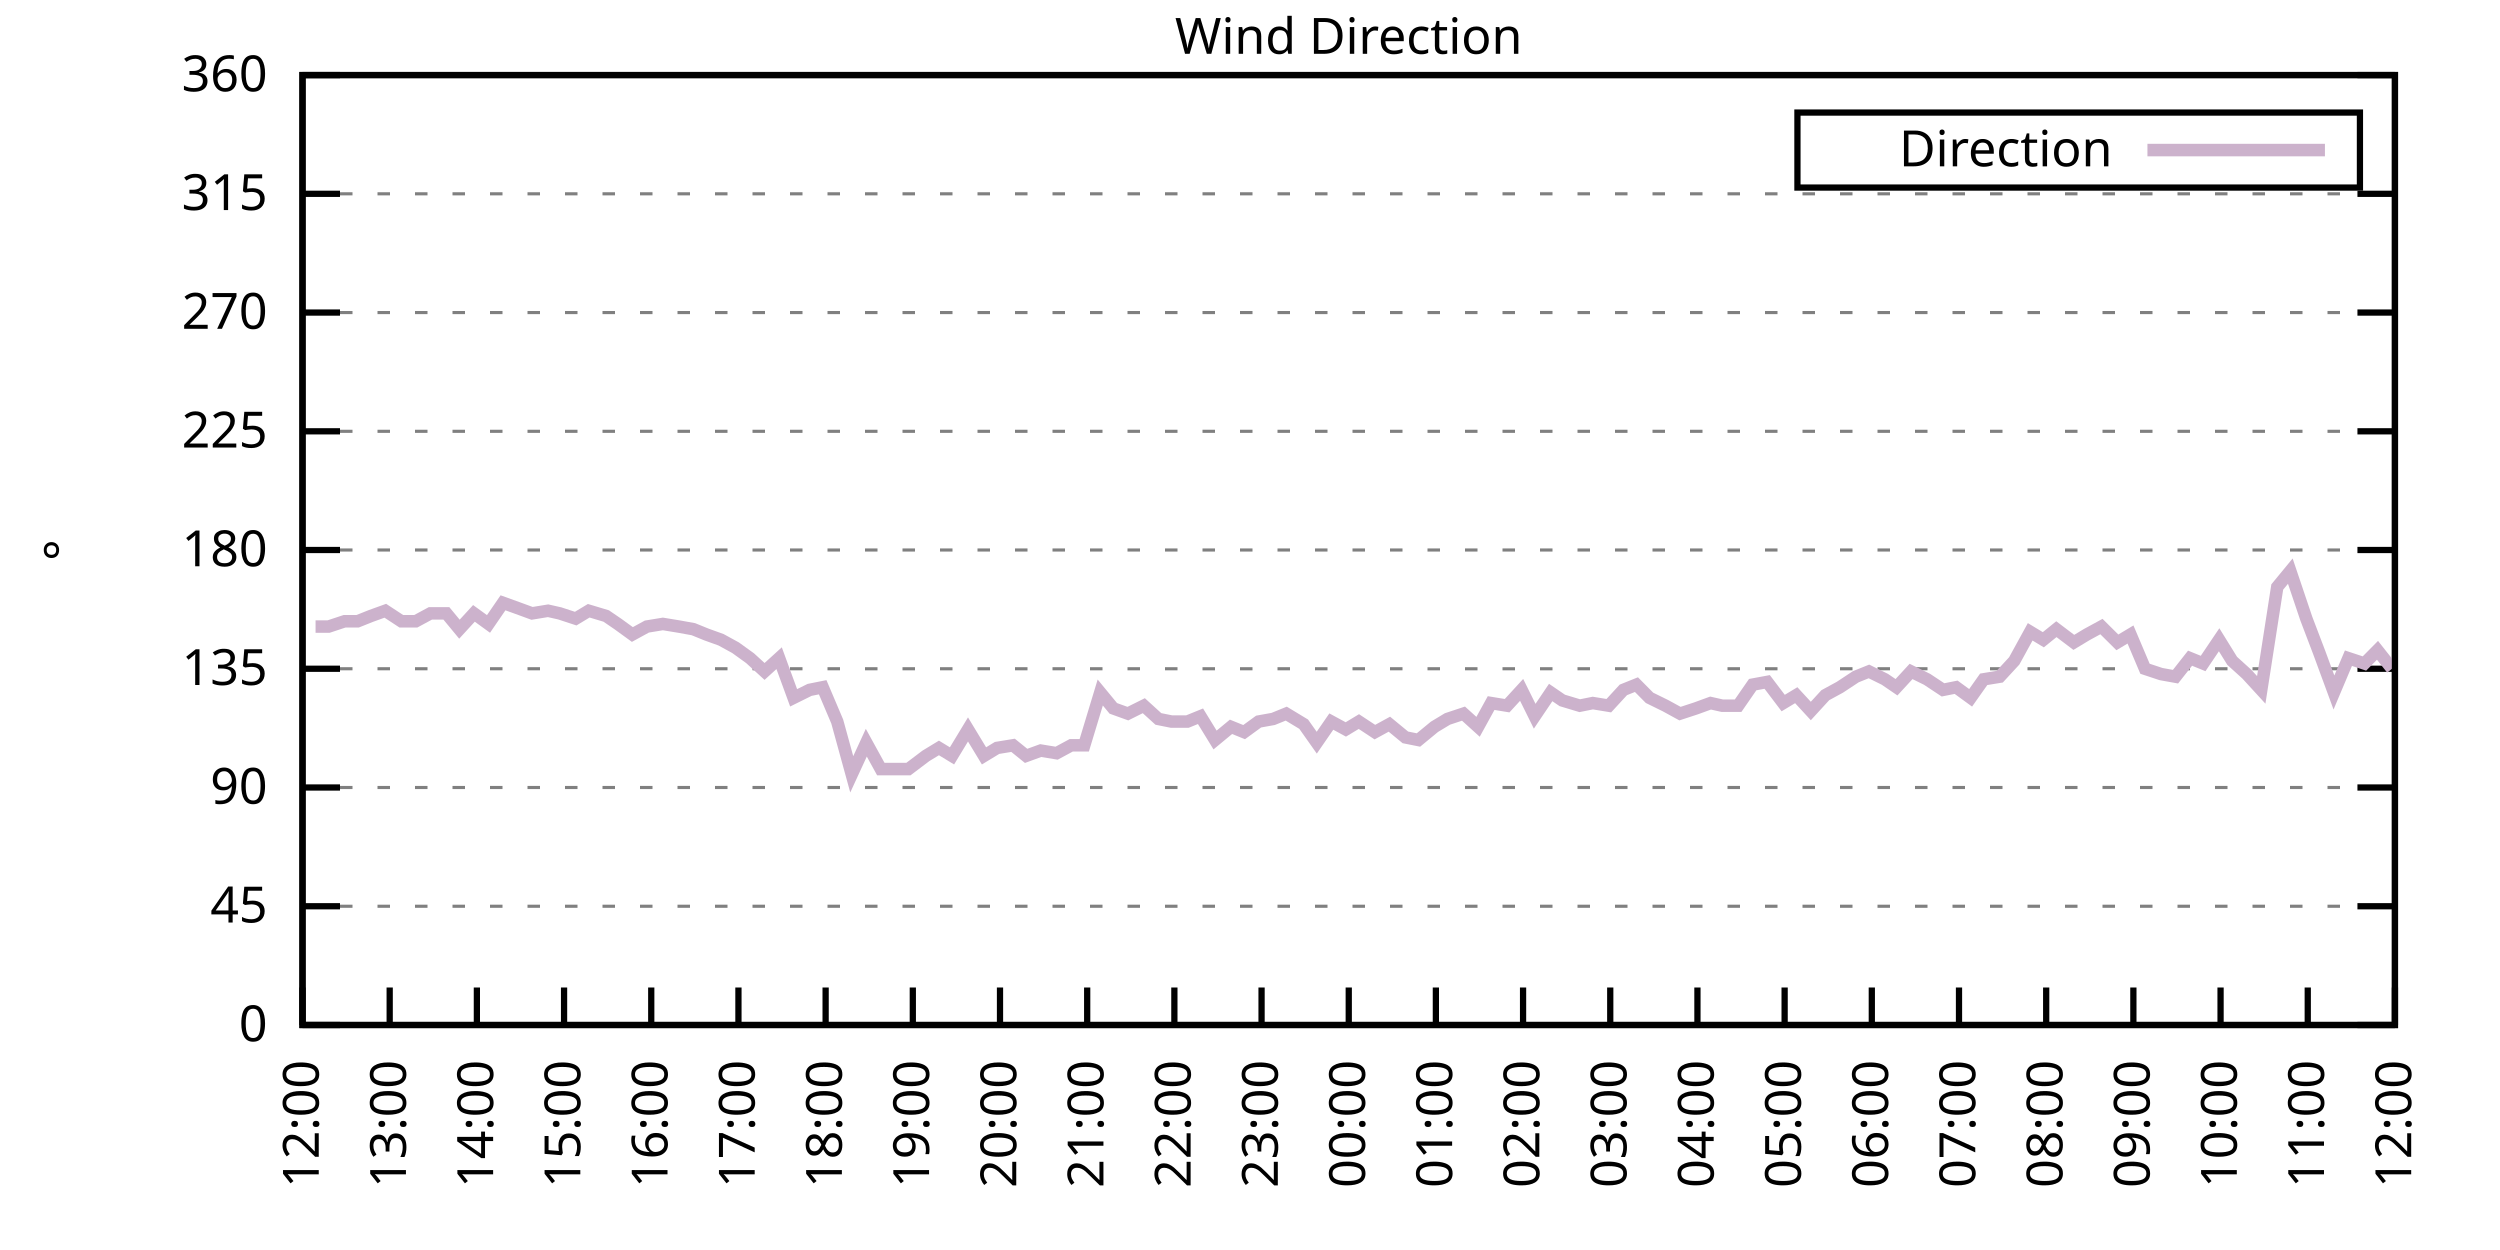
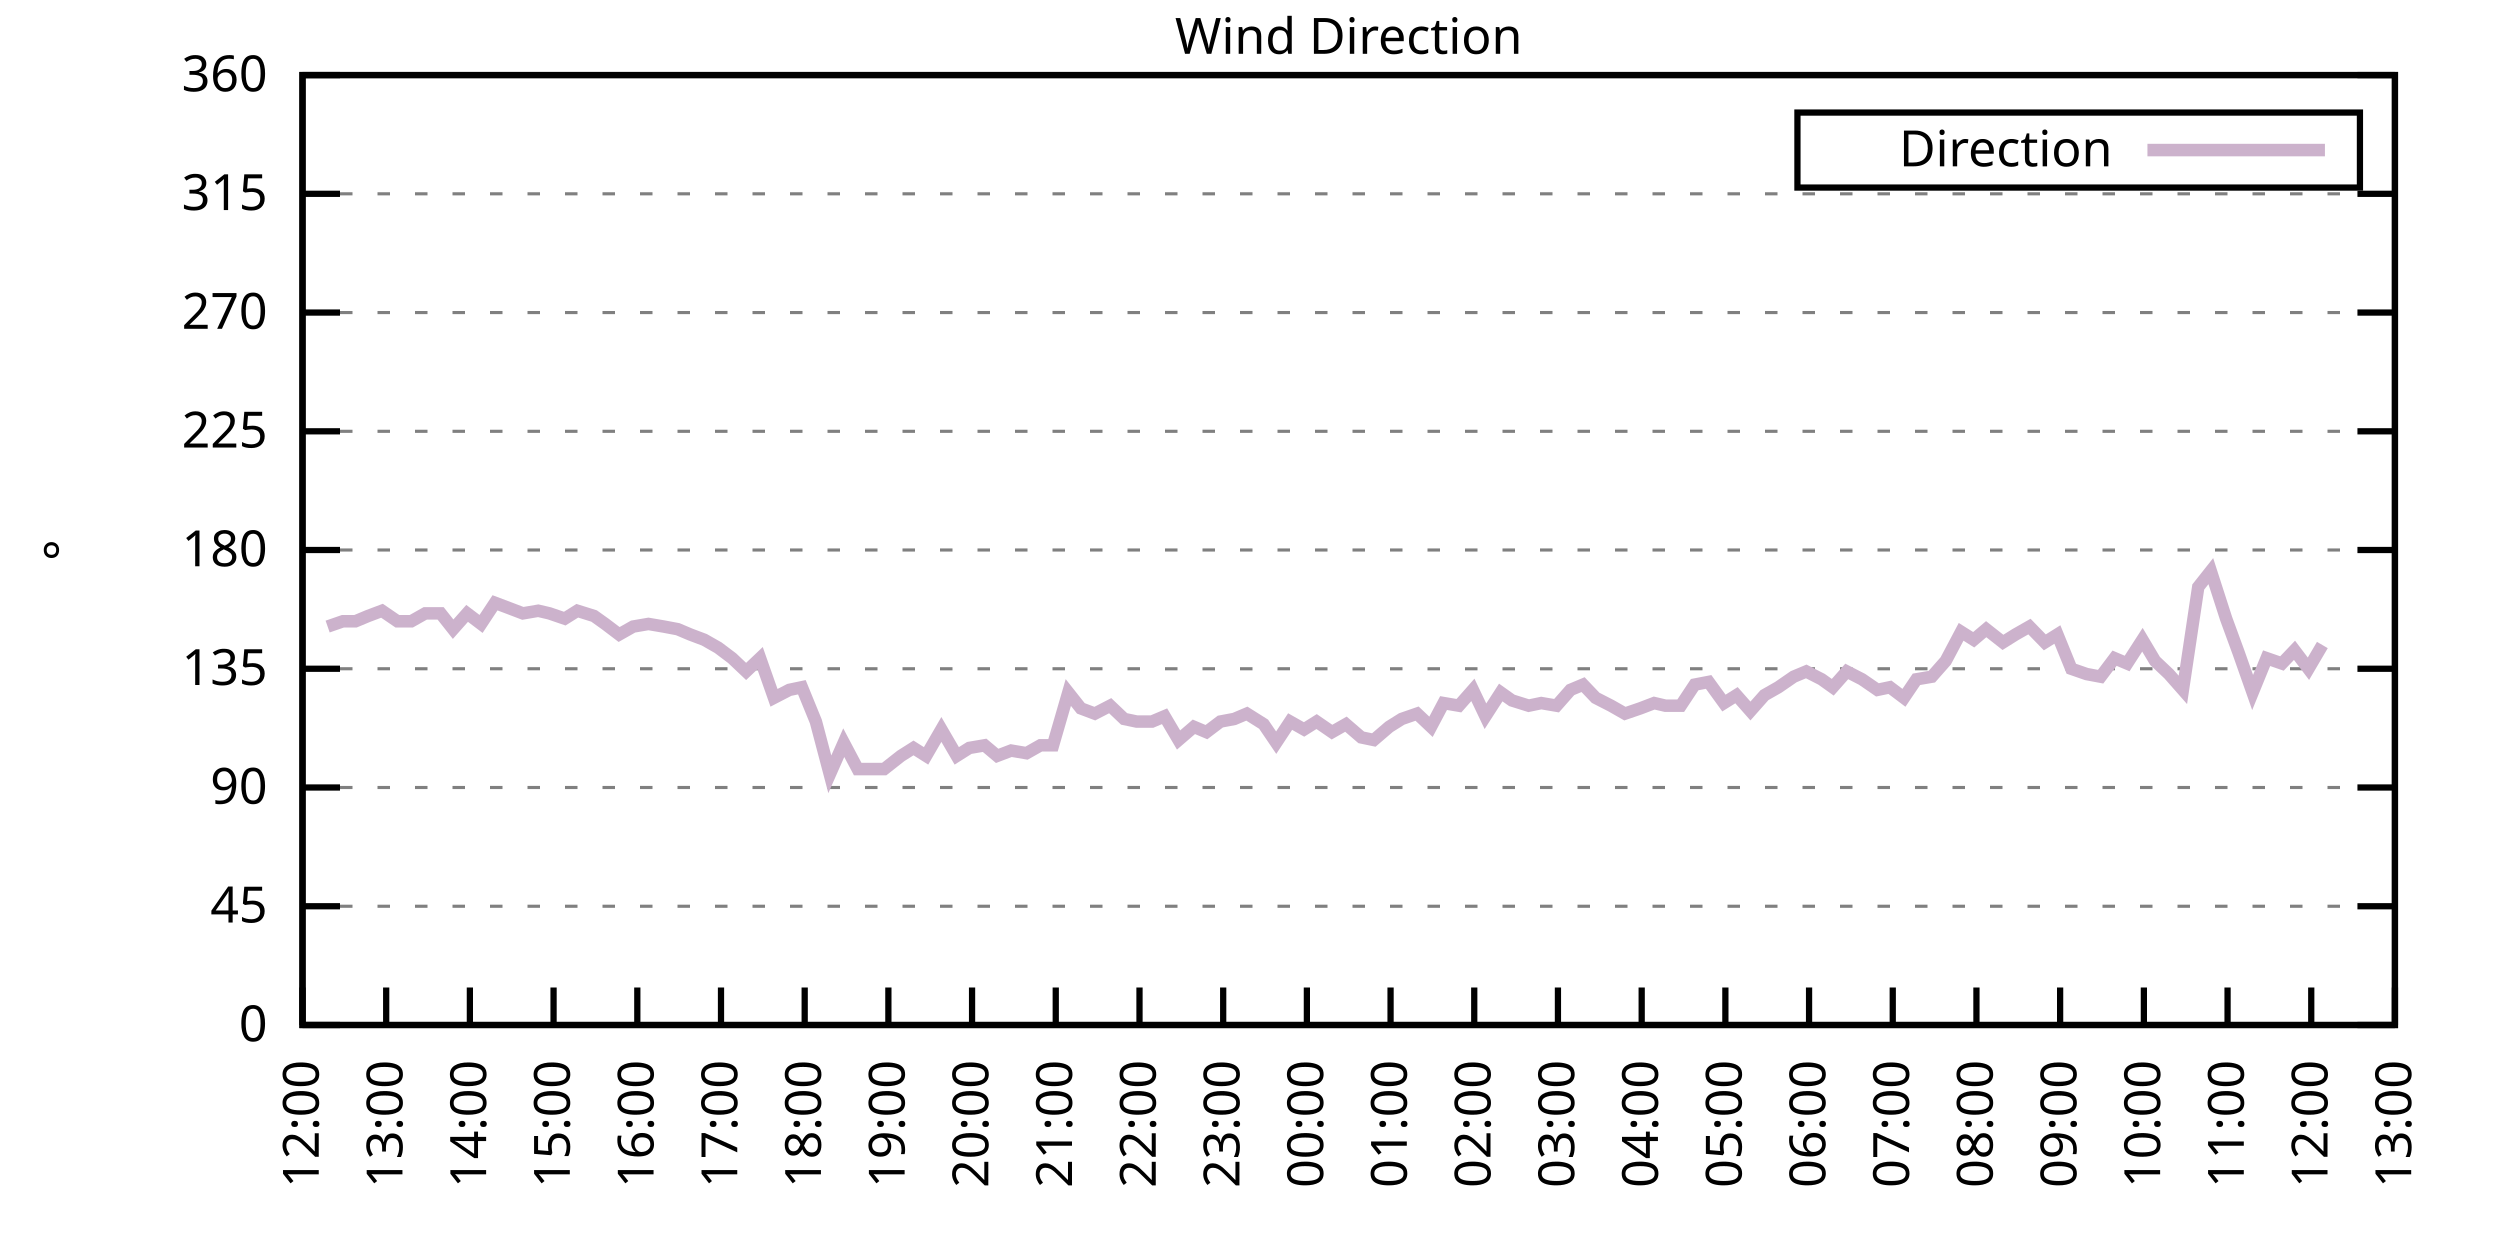
<svg xmlns="http://www.w3.org/2000/svg" xmlns:xlink="http://www.w3.org/1999/xlink" width="400" height="200" viewBox="0 0 400 200">
  <g id="gnuplot_canvas">
    <rect x="0" y="0" width="400" height="200" fill="none" />
    <defs>
      <circle id="gpDot" r="0.5" stroke-width="0.5" stroke="currentColor" />
      <path id="gpPt0" stroke-width="0.333" stroke="currentColor" d="M-1,0 h2 M0,-1 v2" />
      <path id="gpPt1" stroke-width="0.333" stroke="currentColor" d="M-1,-1 L1,1 M1,-1 L-1,1" />
      <path id="gpPt2" stroke-width="0.333" stroke="currentColor" d="M-1,0 L1,0 M0,-1 L0,1 M-1,-1 L1,1 M-1,1 L1,-1" />
      <rect id="gpPt3" stroke-width="0.333" stroke="currentColor" x="-1" y="-1" width="2" height="2" />
      <rect id="gpPt4" stroke-width="0.333" stroke="currentColor" fill="currentColor" x="-1" y="-1" width="2" height="2" />
      <circle id="gpPt5" stroke-width="0.333" stroke="currentColor" cx="0" cy="0" r="1" />
      <use xlink:href="#gpPt5" id="gpPt6" fill="currentColor" stroke="none" />
      <path id="gpPt7" stroke-width="0.333" stroke="currentColor" d="M0,-1.33 L-1.33,0.67 L1.33,0.67 z" />
      <use xlink:href="#gpPt7" id="gpPt8" fill="currentColor" stroke="none" />
      <use xlink:href="#gpPt7" id="gpPt9" stroke="currentColor" transform="rotate(180)" />
      <use xlink:href="#gpPt9" id="gpPt10" fill="currentColor" stroke="none" />
      <use xlink:href="#gpPt3" id="gpPt11" stroke="currentColor" transform="rotate(45)" />
      <use xlink:href="#gpPt11" id="gpPt12" fill="currentColor" stroke="none" />
      <path id="gpPt13" stroke-width="0.333" stroke="currentColor" d="M0,1.330 L1.265,0.411 L0.782,-1.067 L-0.782,-1.076 L-1.265,0.411 z" />
      <use xlink:href="#gpPt13" id="gpPt14" fill="currentColor" stroke="none" />
      <filter id="textbox" filterUnits="objectBoundingBox" x="0" y="0" height="1" width="1">
        <feFlood flood-color="white" flood-opacity="1" result="bgnd" />
        <feComposite in="SourceGraphic" in2="bgnd" operator="atop" />
      </filter>
      <filter id="greybox" filterUnits="objectBoundingBox" x="0" y="0" height="1" width="1">
        <feFlood flood-color="lightgrey" flood-opacity="1" result="grey" />
        <feComposite in="SourceGraphic" in2="grey" operator="atop" />
      </filter>
    </defs>
    <g fill="none" color="white" stroke="currentColor" stroke-width="1.00" stroke-linecap="butt" stroke-linejoin="miter">
</g>
    <g fill="none" color="black" stroke="currentColor" stroke-width="1.00" stroke-linecap="butt" stroke-linejoin="miter">
      <g stroke="none" shape-rendering="crispEdges">
        <polygon fill="rgb(255, 255, 255)" points="48.40,164.00 383.18,164.00 383.18,12.02 48.40,12.02 " />
      </g>
    </g>
    <g fill="none" color="black" stroke="currentColor" stroke-width="1.00" stroke-linecap="butt" stroke-linejoin="miter">
</g>
    <g fill="none" color="black" stroke="black" stroke-width="0.50" stroke-linecap="butt" stroke-linejoin="miter">
</g>
    <g fill="none" color="gray" stroke="currentColor" stroke-width="0.50" stroke-linecap="butt" stroke-linejoin="miter">
      <path stroke="gray" stroke-dasharray="2,4" class="gridline" d="M48.40,164.00 L383.19,164.00  " />
    </g>
    <g fill="none" color="gray" stroke="gray" stroke-width="1.00" stroke-linecap="butt" stroke-linejoin="miter">
</g>
    <g fill="none" color="black" stroke="currentColor" stroke-width="1.00" stroke-linecap="butt" stroke-linejoin="miter">
      <path stroke="black" d="M48.40,164.00 L54.40,164.00 M383.19,164.00 L377.19,164.00  " />
      <g transform="translate(42.80,166.60)" stroke="none" fill="black" font-family="Sans" font-size="8.00" text-anchor="end">
        <text>
          <tspan font-family="Sans"> 0</tspan>
        </text>
      </g>
    </g>
    <g fill="none" color="black" stroke="currentColor" stroke-width="1.00" stroke-linecap="butt" stroke-linejoin="miter">
</g>
    <g fill="none" color="black" stroke="black" stroke-width="0.50" stroke-linecap="butt" stroke-linejoin="miter">
</g>
    <g fill="none" color="gray" stroke="currentColor" stroke-width="0.50" stroke-linecap="butt" stroke-linejoin="miter">
      <path stroke="gray" stroke-dasharray="2,4" class="gridline" d="M48.40,145.00 L383.19,145.00  " />
    </g>
    <g fill="none" color="gray" stroke="gray" stroke-width="1.00" stroke-linecap="butt" stroke-linejoin="miter">
</g>
    <g fill="none" color="black" stroke="currentColor" stroke-width="1.00" stroke-linecap="butt" stroke-linejoin="miter">
      <path stroke="black" d="M48.40,145.00 L54.40,145.00 M383.19,145.00 L377.19,145.00  " />
      <g transform="translate(42.80,147.60)" stroke="none" fill="black" font-family="Sans" font-size="8.00" text-anchor="end">
        <text>
          <tspan font-family="Sans"> 45</tspan>
        </text>
      </g>
    </g>
    <g fill="none" color="black" stroke="currentColor" stroke-width="1.00" stroke-linecap="butt" stroke-linejoin="miter">
</g>
    <g fill="none" color="black" stroke="black" stroke-width="0.50" stroke-linecap="butt" stroke-linejoin="miter">
</g>
    <g fill="none" color="gray" stroke="currentColor" stroke-width="0.50" stroke-linecap="butt" stroke-linejoin="miter">
      <path stroke="gray" stroke-dasharray="2,4" class="gridline" d="M48.40,126.00 L383.19,126.00  " />
    </g>
    <g fill="none" color="gray" stroke="gray" stroke-width="1.00" stroke-linecap="butt" stroke-linejoin="miter">
</g>
    <g fill="none" color="black" stroke="currentColor" stroke-width="1.00" stroke-linecap="butt" stroke-linejoin="miter">
      <path stroke="black" d="M48.40,126.00 L54.40,126.00 M383.19,126.00 L377.19,126.00  " />
      <g transform="translate(42.80,128.60)" stroke="none" fill="black" font-family="Sans" font-size="8.00" text-anchor="end">
        <text>
          <tspan font-family="Sans"> 90</tspan>
        </text>
      </g>
    </g>
    <g fill="none" color="black" stroke="currentColor" stroke-width="1.00" stroke-linecap="butt" stroke-linejoin="miter">
</g>
    <g fill="none" color="black" stroke="black" stroke-width="0.50" stroke-linecap="butt" stroke-linejoin="miter">
</g>
    <g fill="none" color="gray" stroke="currentColor" stroke-width="0.50" stroke-linecap="butt" stroke-linejoin="miter">
      <path stroke="gray" stroke-dasharray="2,4" class="gridline" d="M48.40,107.00 L383.19,107.00  " />
    </g>
    <g fill="none" color="gray" stroke="gray" stroke-width="1.00" stroke-linecap="butt" stroke-linejoin="miter">
</g>
    <g fill="none" color="black" stroke="currentColor" stroke-width="1.00" stroke-linecap="butt" stroke-linejoin="miter">
      <path stroke="black" d="M48.40,107.00 L54.40,107.00 M383.19,107.00 L377.19,107.00  " />
      <g transform="translate(42.80,109.60)" stroke="none" fill="black" font-family="Sans" font-size="8.00" text-anchor="end">
        <text>
          <tspan font-family="Sans"> 135</tspan>
        </text>
      </g>
    </g>
    <g fill="none" color="black" stroke="currentColor" stroke-width="1.00" stroke-linecap="butt" stroke-linejoin="miter">
</g>
    <g fill="none" color="black" stroke="black" stroke-width="0.50" stroke-linecap="butt" stroke-linejoin="miter">
</g>
    <g fill="none" color="gray" stroke="currentColor" stroke-width="0.50" stroke-linecap="butt" stroke-linejoin="miter">
      <path stroke="gray" stroke-dasharray="2,4" class="gridline" d="M48.40,88.00 L383.19,88.00  " />
    </g>
    <g fill="none" color="gray" stroke="gray" stroke-width="1.00" stroke-linecap="butt" stroke-linejoin="miter">
</g>
    <g fill="none" color="black" stroke="currentColor" stroke-width="1.00" stroke-linecap="butt" stroke-linejoin="miter">
      <path stroke="black" d="M48.40,88.00 L54.40,88.00 M383.19,88.00 L377.19,88.00  " />
      <g transform="translate(42.80,90.60)" stroke="none" fill="black" font-family="Sans" font-size="8.00" text-anchor="end">
        <text>
          <tspan font-family="Sans"> 180</tspan>
        </text>
      </g>
    </g>
    <g fill="none" color="black" stroke="currentColor" stroke-width="1.00" stroke-linecap="butt" stroke-linejoin="miter">
</g>
    <g fill="none" color="black" stroke="black" stroke-width="0.50" stroke-linecap="butt" stroke-linejoin="miter">
</g>
    <g fill="none" color="gray" stroke="currentColor" stroke-width="0.50" stroke-linecap="butt" stroke-linejoin="miter">
      <path stroke="gray" stroke-dasharray="2,4" class="gridline" d="M48.40,69.01 L383.19,69.01  " />
    </g>
    <g fill="none" color="gray" stroke="gray" stroke-width="1.00" stroke-linecap="butt" stroke-linejoin="miter">
</g>
    <g fill="none" color="black" stroke="currentColor" stroke-width="1.00" stroke-linecap="butt" stroke-linejoin="miter">
      <path stroke="black" d="M48.40,69.01 L54.40,69.01 M383.19,69.01 L377.19,69.01  " />
      <g transform="translate(42.80,71.61)" stroke="none" fill="black" font-family="Sans" font-size="8.00" text-anchor="end">
        <text>
          <tspan font-family="Sans"> 225</tspan>
        </text>
      </g>
    </g>
    <g fill="none" color="black" stroke="currentColor" stroke-width="1.00" stroke-linecap="butt" stroke-linejoin="miter">
</g>
    <g fill="none" color="black" stroke="black" stroke-width="0.50" stroke-linecap="butt" stroke-linejoin="miter">
</g>
    <g fill="none" color="gray" stroke="currentColor" stroke-width="0.50" stroke-linecap="butt" stroke-linejoin="miter">
      <path stroke="gray" stroke-dasharray="2,4" class="gridline" d="M48.40,50.01 L383.19,50.01  " />
    </g>
    <g fill="none" color="gray" stroke="gray" stroke-width="1.00" stroke-linecap="butt" stroke-linejoin="miter">
</g>
    <g fill="none" color="black" stroke="currentColor" stroke-width="1.00" stroke-linecap="butt" stroke-linejoin="miter">
      <path stroke="black" d="M48.40,50.01 L54.40,50.01 M383.19,50.01 L377.19,50.01  " />
      <g transform="translate(42.80,52.61)" stroke="none" fill="black" font-family="Sans" font-size="8.00" text-anchor="end">
        <text>
          <tspan font-family="Sans"> 270</tspan>
        </text>
      </g>
    </g>
    <g fill="none" color="black" stroke="currentColor" stroke-width="1.00" stroke-linecap="butt" stroke-linejoin="miter">
</g>
    <g fill="none" color="black" stroke="black" stroke-width="0.50" stroke-linecap="butt" stroke-linejoin="miter">
</g>
    <g fill="none" color="gray" stroke="currentColor" stroke-width="0.50" stroke-linecap="butt" stroke-linejoin="miter">
      <path stroke="gray" stroke-dasharray="2,4" class="gridline" d="M48.40,31.01 L383.19,31.01  " />
    </g>
    <g fill="none" color="gray" stroke="gray" stroke-width="1.00" stroke-linecap="butt" stroke-linejoin="miter">
</g>
    <g fill="none" color="black" stroke="currentColor" stroke-width="1.00" stroke-linecap="butt" stroke-linejoin="miter">
      <path stroke="black" d="M48.40,31.01 L54.40,31.01 M383.19,31.01 L377.19,31.01  " />
      <g transform="translate(42.80,33.61)" stroke="none" fill="black" font-family="Sans" font-size="8.00" text-anchor="end">
        <text>
          <tspan font-family="Sans"> 315</tspan>
        </text>
      </g>
    </g>
    <g fill="none" color="black" stroke="currentColor" stroke-width="1.00" stroke-linecap="butt" stroke-linejoin="miter">
</g>
    <g fill="none" color="black" stroke="black" stroke-width="0.50" stroke-linecap="butt" stroke-linejoin="miter">
</g>
    <g fill="none" color="gray" stroke="currentColor" stroke-width="0.50" stroke-linecap="butt" stroke-linejoin="miter">
      <path stroke="gray" stroke-dasharray="2,4" class="gridline" d="M48.40,12.01 L383.19,12.01  " />
    </g>
    <g fill="none" color="gray" stroke="gray" stroke-width="1.00" stroke-linecap="butt" stroke-linejoin="miter">
</g>
    <g fill="none" color="black" stroke="currentColor" stroke-width="1.00" stroke-linecap="butt" stroke-linejoin="miter">
      <path stroke="black" d="M48.40,12.01 L54.40,12.01 M383.19,12.01 L377.19,12.01  " />
      <g transform="translate(42.80,14.61)" stroke="none" fill="black" font-family="Sans" font-size="8.00" text-anchor="end">
        <text>
          <tspan font-family="Sans"> 360</tspan>
        </text>
      </g>
    </g>
    <g fill="none" color="black" stroke="currentColor" stroke-width="1.00" stroke-linecap="butt" stroke-linejoin="miter">
      <path stroke="black" d="M48.40,164.00 L48.40,158.00  " />
      <g transform="translate(51.00,169.60) rotate(270.00)" stroke="none" fill="black" font-family="Sans" font-size="8.00" text-anchor="end">
        <text>
          <tspan font-family="Sans">12:00</tspan>
        </text>
      </g>
    </g>
    <g fill="none" color="black" stroke="currentColor" stroke-width="1.00" stroke-linecap="butt" stroke-linejoin="miter">
-       <path stroke="black" d="M62.35,164.00 L62.35,158.00  " />
-       <g transform="translate(64.95,169.60) rotate(270.00)" stroke="none" fill="black" font-family="Sans" font-size="8.00" text-anchor="end">
+       <path stroke="black" d="M61.79,164.00 L61.79,158.00  " />
+       <g transform="translate(64.39,169.60) rotate(270.00)" stroke="none" fill="black" font-family="Sans" font-size="8.00" text-anchor="end">
        <text>
          <tspan font-family="Sans">13:00</tspan>
        </text>
      </g>
    </g>
    <g fill="none" color="black" stroke="currentColor" stroke-width="1.00" stroke-linecap="butt" stroke-linejoin="miter">
-       <path stroke="black" d="M76.30,164.00 L76.30,158.00  " />
-       <g transform="translate(78.90,169.60) rotate(270.00)" stroke="none" fill="black" font-family="Sans" font-size="8.00" text-anchor="end">
+       <path stroke="black" d="M75.18,164.00 L75.18,158.00  " />
+       <g transform="translate(77.78,169.60) rotate(270.00)" stroke="none" fill="black" font-family="Sans" font-size="8.00" text-anchor="end">
        <text>
          <tspan font-family="Sans">14:00</tspan>
        </text>
      </g>
    </g>
    <g fill="none" color="black" stroke="currentColor" stroke-width="1.00" stroke-linecap="butt" stroke-linejoin="miter">
-       <path stroke="black" d="M90.25,164.00 L90.25,158.00  " />
-       <g transform="translate(92.85,169.60) rotate(270.00)" stroke="none" fill="black" font-family="Sans" font-size="8.00" text-anchor="end">
+       <path stroke="black" d="M88.57,164.00 L88.57,158.00  " />
+       <g transform="translate(91.17,169.60) rotate(270.00)" stroke="none" fill="black" font-family="Sans" font-size="8.00" text-anchor="end">
        <text>
          <tspan font-family="Sans">15:00</tspan>
        </text>
      </g>
    </g>
    <g fill="none" color="black" stroke="currentColor" stroke-width="1.00" stroke-linecap="butt" stroke-linejoin="miter">
-       <path stroke="black" d="M104.20,164.00 L104.20,158.00  " />
-       <g transform="translate(106.80,169.60) rotate(270.00)" stroke="none" fill="black" font-family="Sans" font-size="8.00" text-anchor="end">
+       <path stroke="black" d="M101.97,164.00 L101.97,158.00  " />
+       <g transform="translate(104.57,169.60) rotate(270.00)" stroke="none" fill="black" font-family="Sans" font-size="8.00" text-anchor="end">
        <text>
          <tspan font-family="Sans">16:00</tspan>
        </text>
      </g>
    </g>
    <g fill="none" color="black" stroke="currentColor" stroke-width="1.00" stroke-linecap="butt" stroke-linejoin="miter">
-       <path stroke="black" d="M118.15,164.00 L118.15,158.00  " />
-       <g transform="translate(120.75,169.60) rotate(270.00)" stroke="none" fill="black" font-family="Sans" font-size="8.00" text-anchor="end">
+       <path stroke="black" d="M115.36,164.00 L115.36,158.00  " />
+       <g transform="translate(117.96,169.60) rotate(270.00)" stroke="none" fill="black" font-family="Sans" font-size="8.00" text-anchor="end">
        <text>
          <tspan font-family="Sans">17:00</tspan>
        </text>
      </g>
    </g>
    <g fill="none" color="black" stroke="currentColor" stroke-width="1.00" stroke-linecap="butt" stroke-linejoin="miter">
-       <path stroke="black" d="M132.10,164.00 L132.10,158.00  " />
-       <g transform="translate(134.70,169.60) rotate(270.00)" stroke="none" fill="black" font-family="Sans" font-size="8.00" text-anchor="end">
+       <path stroke="black" d="M128.75,164.00 L128.75,158.00  " />
+       <g transform="translate(131.35,169.60) rotate(270.00)" stroke="none" fill="black" font-family="Sans" font-size="8.00" text-anchor="end">
        <text>
          <tspan font-family="Sans">18:00</tspan>
        </text>
      </g>
    </g>
    <g fill="none" color="black" stroke="currentColor" stroke-width="1.00" stroke-linecap="butt" stroke-linejoin="miter">
-       <path stroke="black" d="M146.05,164.00 L146.05,158.00  " />
-       <g transform="translate(148.65,169.60) rotate(270.00)" stroke="none" fill="black" font-family="Sans" font-size="8.00" text-anchor="end">
+       <path stroke="black" d="M142.14,164.00 L142.14,158.00  " />
+       <g transform="translate(144.74,169.60) rotate(270.00)" stroke="none" fill="black" font-family="Sans" font-size="8.00" text-anchor="end">
        <text>
          <tspan font-family="Sans">19:00</tspan>
        </text>
      </g>
    </g>
    <g fill="none" color="black" stroke="currentColor" stroke-width="1.00" stroke-linecap="butt" stroke-linejoin="miter">
-       <path stroke="black" d="M160.00,164.00 L160.00,158.00  " />
-       <g transform="translate(162.60,169.60) rotate(270.00)" stroke="none" fill="black" font-family="Sans" font-size="8.00" text-anchor="end">
+       <path stroke="black" d="M155.53,164.00 L155.53,158.00  " />
+       <g transform="translate(158.13,169.60) rotate(270.00)" stroke="none" fill="black" font-family="Sans" font-size="8.00" text-anchor="end">
        <text>
          <tspan font-family="Sans">20:00</tspan>
        </text>
      </g>
    </g>
    <g fill="none" color="black" stroke="currentColor" stroke-width="1.00" stroke-linecap="butt" stroke-linejoin="miter">
-       <path stroke="black" d="M173.95,164.00 L173.95,158.00  " />
-       <g transform="translate(176.55,169.60) rotate(270.00)" stroke="none" fill="black" font-family="Sans" font-size="8.00" text-anchor="end">
+       <path stroke="black" d="M168.92,164.00 L168.92,158.00  " />
+       <g transform="translate(171.52,169.60) rotate(270.00)" stroke="none" fill="black" font-family="Sans" font-size="8.00" text-anchor="end">
        <text>
          <tspan font-family="Sans">21:00</tspan>
        </text>
      </g>
    </g>
    <g fill="none" color="black" stroke="currentColor" stroke-width="1.00" stroke-linecap="butt" stroke-linejoin="miter">
-       <path stroke="black" d="M187.90,164.00 L187.90,158.00  " />
-       <g transform="translate(190.50,169.60) rotate(270.00)" stroke="none" fill="black" font-family="Sans" font-size="8.00" text-anchor="end">
+       <path stroke="black" d="M182.32,164.00 L182.32,158.00  " />
+       <g transform="translate(184.92,169.60) rotate(270.00)" stroke="none" fill="black" font-family="Sans" font-size="8.00" text-anchor="end">
        <text>
          <tspan font-family="Sans">22:00</tspan>
        </text>
      </g>
    </g>
    <g fill="none" color="black" stroke="currentColor" stroke-width="1.00" stroke-linecap="butt" stroke-linejoin="miter">
-       <path stroke="black" d="M201.85,164.00 L201.85,158.00  " />
-       <g transform="translate(204.45,169.60) rotate(270.00)" stroke="none" fill="black" font-family="Sans" font-size="8.00" text-anchor="end">
+       <path stroke="black" d="M195.71,164.00 L195.71,158.00  " />
+       <g transform="translate(198.31,169.60) rotate(270.00)" stroke="none" fill="black" font-family="Sans" font-size="8.00" text-anchor="end">
        <text>
          <tspan font-family="Sans">23:00</tspan>
        </text>
      </g>
    </g>
    <g fill="none" color="black" stroke="currentColor" stroke-width="1.00" stroke-linecap="butt" stroke-linejoin="miter">
-       <path stroke="black" d="M215.80,164.00 L215.80,158.00  " />
-       <g transform="translate(218.40,169.60) rotate(270.00)" stroke="none" fill="black" font-family="Sans" font-size="8.00" text-anchor="end">
+       <path stroke="black" d="M209.10,164.00 L209.10,158.00  " />
+       <g transform="translate(211.70,169.60) rotate(270.00)" stroke="none" fill="black" font-family="Sans" font-size="8.00" text-anchor="end">
        <text>
          <tspan font-family="Sans">00:00</tspan>
        </text>
      </g>
    </g>
    <g fill="none" color="black" stroke="currentColor" stroke-width="1.00" stroke-linecap="butt" stroke-linejoin="miter">
-       <path stroke="black" d="M229.74,164.00 L229.74,158.00  " />
-       <g transform="translate(232.34,169.60) rotate(270.00)" stroke="none" fill="black" font-family="Sans" font-size="8.00" text-anchor="end">
+       <path stroke="black" d="M222.49,164.00 L222.49,158.00  " />
+       <g transform="translate(225.09,169.60) rotate(270.00)" stroke="none" fill="black" font-family="Sans" font-size="8.00" text-anchor="end">
        <text>
          <tspan font-family="Sans">01:00</tspan>
        </text>
      </g>
    </g>
    <g fill="none" color="black" stroke="currentColor" stroke-width="1.00" stroke-linecap="butt" stroke-linejoin="miter">
-       <path stroke="black" d="M243.69,164.00 L243.69,158.00  " />
-       <g transform="translate(246.29,169.60) rotate(270.00)" stroke="none" fill="black" font-family="Sans" font-size="8.00" text-anchor="end">
+       <path stroke="black" d="M235.88,164.00 L235.88,158.00  " />
+       <g transform="translate(238.48,169.60) rotate(270.00)" stroke="none" fill="black" font-family="Sans" font-size="8.00" text-anchor="end">
        <text>
          <tspan font-family="Sans">02:00</tspan>
        </text>
      </g>
    </g>
    <g fill="none" color="black" stroke="currentColor" stroke-width="1.00" stroke-linecap="butt" stroke-linejoin="miter">
-       <path stroke="black" d="M257.64,164.00 L257.64,158.00  " />
-       <g transform="translate(260.24,169.60) rotate(270.00)" stroke="none" fill="black" font-family="Sans" font-size="8.00" text-anchor="end">
+       <path stroke="black" d="M249.27,164.00 L249.27,158.00  " />
+       <g transform="translate(251.87,169.60) rotate(270.00)" stroke="none" fill="black" font-family="Sans" font-size="8.00" text-anchor="end">
        <text>
          <tspan font-family="Sans">03:00</tspan>
        </text>
      </g>
    </g>
    <g fill="none" color="black" stroke="currentColor" stroke-width="1.00" stroke-linecap="butt" stroke-linejoin="miter">
-       <path stroke="black" d="M271.59,164.00 L271.59,158.00  " />
-       <g transform="translate(274.19,169.60) rotate(270.00)" stroke="none" fill="black" font-family="Sans" font-size="8.00" text-anchor="end">
+       <path stroke="black" d="M262.67,164.00 L262.67,158.00  " />
+       <g transform="translate(265.27,169.60) rotate(270.00)" stroke="none" fill="black" font-family="Sans" font-size="8.00" text-anchor="end">
        <text>
          <tspan font-family="Sans">04:00</tspan>
        </text>
      </g>
    </g>
    <g fill="none" color="black" stroke="currentColor" stroke-width="1.00" stroke-linecap="butt" stroke-linejoin="miter">
-       <path stroke="black" d="M285.54,164.00 L285.54,158.00  " />
-       <g transform="translate(288.14,169.60) rotate(270.00)" stroke="none" fill="black" font-family="Sans" font-size="8.00" text-anchor="end">
+       <path stroke="black" d="M276.06,164.00 L276.06,158.00  " />
+       <g transform="translate(278.66,169.60) rotate(270.00)" stroke="none" fill="black" font-family="Sans" font-size="8.00" text-anchor="end">
        <text>
          <tspan font-family="Sans">05:00</tspan>
        </text>
      </g>
    </g>
    <g fill="none" color="black" stroke="currentColor" stroke-width="1.00" stroke-linecap="butt" stroke-linejoin="miter">
-       <path stroke="black" d="M299.49,164.00 L299.49,158.00  " />
-       <g transform="translate(302.09,169.60) rotate(270.00)" stroke="none" fill="black" font-family="Sans" font-size="8.00" text-anchor="end">
+       <path stroke="black" d="M289.45,164.00 L289.45,158.00  " />
+       <g transform="translate(292.05,169.60) rotate(270.00)" stroke="none" fill="black" font-family="Sans" font-size="8.00" text-anchor="end">
        <text>
          <tspan font-family="Sans">06:00</tspan>
        </text>
      </g>
    </g>
    <g fill="none" color="black" stroke="currentColor" stroke-width="1.00" stroke-linecap="butt" stroke-linejoin="miter">
-       <path stroke="black" d="M313.44,164.00 L313.44,158.00  " />
-       <g transform="translate(316.04,169.60) rotate(270.00)" stroke="none" fill="black" font-family="Sans" font-size="8.00" text-anchor="end">
+       <path stroke="black" d="M302.84,164.00 L302.84,158.00  " />
+       <g transform="translate(305.44,169.60) rotate(270.00)" stroke="none" fill="black" font-family="Sans" font-size="8.00" text-anchor="end">
        <text>
          <tspan font-family="Sans">07:00</tspan>
        </text>
      </g>
    </g>
    <g fill="none" color="black" stroke="currentColor" stroke-width="1.00" stroke-linecap="butt" stroke-linejoin="miter">
-       <path stroke="black" d="M327.39,164.00 L327.39,158.00  " />
-       <g transform="translate(329.99,169.60) rotate(270.00)" stroke="none" fill="black" font-family="Sans" font-size="8.00" text-anchor="end">
+       <path stroke="black" d="M316.23,164.00 L316.23,158.00  " />
+       <g transform="translate(318.83,169.60) rotate(270.00)" stroke="none" fill="black" font-family="Sans" font-size="8.00" text-anchor="end">
        <text>
          <tspan font-family="Sans">08:00</tspan>
        </text>
      </g>
    </g>
    <g fill="none" color="black" stroke="currentColor" stroke-width="1.00" stroke-linecap="butt" stroke-linejoin="miter">
-       <path stroke="black" d="M341.34,164.00 L341.34,158.00  " />
-       <g transform="translate(343.94,169.60) rotate(270.00)" stroke="none" fill="black" font-family="Sans" font-size="8.00" text-anchor="end">
+       <path stroke="black" d="M329.62,164.00 L329.62,158.00  " />
+       <g transform="translate(332.22,169.60) rotate(270.00)" stroke="none" fill="black" font-family="Sans" font-size="8.00" text-anchor="end">
        <text>
          <tspan font-family="Sans">09:00</tspan>
        </text>
      </g>
    </g>
    <g fill="none" color="black" stroke="currentColor" stroke-width="1.00" stroke-linecap="butt" stroke-linejoin="miter">
-       <path stroke="black" d="M355.29,164.00 L355.29,158.00  " />
-       <g transform="translate(357.89,169.60) rotate(270.00)" stroke="none" fill="black" font-family="Sans" font-size="8.00" text-anchor="end">
+       <path stroke="black" d="M343.02,164.00 L343.02,158.00  " />
+       <g transform="translate(345.62,169.60) rotate(270.00)" stroke="none" fill="black" font-family="Sans" font-size="8.00" text-anchor="end">
        <text>
          <tspan font-family="Sans">10:00</tspan>
        </text>
      </g>
    </g>
    <g fill="none" color="black" stroke="currentColor" stroke-width="1.00" stroke-linecap="butt" stroke-linejoin="miter">
-       <path stroke="black" d="M369.24,164.00 L369.24,158.00  " />
-       <g transform="translate(371.84,169.60) rotate(270.00)" stroke="none" fill="black" font-family="Sans" font-size="8.00" text-anchor="end">
+       <path stroke="black" d="M356.41,164.00 L356.41,158.00  " />
+       <g transform="translate(359.01,169.60) rotate(270.00)" stroke="none" fill="black" font-family="Sans" font-size="8.00" text-anchor="end">
        <text>
          <tspan font-family="Sans">11:00</tspan>
+         </text>
+       </g>
+     </g>
+     <g fill="none" color="black" stroke="currentColor" stroke-width="1.00" stroke-linecap="butt" stroke-linejoin="miter">
+       <path stroke="black" d="M369.80,164.00 L369.80,158.00  " />
+       <g transform="translate(372.40,169.60) rotate(270.00)" stroke="none" fill="black" font-family="Sans" font-size="8.00" text-anchor="end">
+         <text>
+           <tspan font-family="Sans">12:00</tspan>
        </text>
      </g>
    </g>
    <g fill="none" color="black" stroke="currentColor" stroke-width="1.00" stroke-linecap="butt" stroke-linejoin="miter">
      <path stroke="black" d="M383.19,164.00 L383.19,158.00  " />
      <g transform="translate(385.79,169.60) rotate(270.00)" stroke="none" fill="black" font-family="Sans" font-size="8.00" text-anchor="end">
        <text>
-           <tspan font-family="Sans">12:00</tspan>
+           <tspan font-family="Sans">13:00</tspan>
        </text>
      </g>
    </g>
    <g fill="none" color="black" stroke="currentColor" stroke-width="1.00" stroke-linecap="butt" stroke-linejoin="miter">
</g>
    <g fill="none" color="black" stroke="currentColor" stroke-width="1.00" stroke-linecap="butt" stroke-linejoin="miter">
      <path stroke="black" d="M48.40,12.01 L48.40,164.00 L383.19,164.00 L383.19,12.01 L48.40,12.01 Z  " />
    </g>
    <g fill="none" color="black" stroke="currentColor" stroke-width="1.00" stroke-linecap="butt" stroke-linejoin="miter">
</g>
    <g fill="none" color="black" stroke="currentColor" stroke-width="1.00" stroke-linecap="butt" stroke-linejoin="miter">
      <path stroke="black" d="M287.59,30.01 L287.59,18.01 L377.59,18.01 L377.59,30.01 L287.59,30.01 Z  " />
    </g>
    <g id="Wind_direction_plot_1">
      <g fill="none" color="white" stroke="black" stroke-width="2.00" stroke-linecap="butt" stroke-linejoin="miter">
</g>
      <g fill="none" color="black" stroke="currentColor" stroke-width="2.00" stroke-linecap="butt" stroke-linejoin="miter">
        <g transform="translate(337.99,26.61)" stroke="none" fill="black" font-family="Sans" font-size="8.00" text-anchor="end">
          <text>
            <tspan font-family="Sans">Direction</tspan>
          </text>
        </g>
      </g>
      <g fill="none" color="black" stroke="currentColor" stroke-width="2.00" stroke-linecap="butt" stroke-linejoin="miter">
-         <path stroke="rgb(204, 178, 204)" d="M343.59,24.01 L371.99,24.01 M50.49,100.25 L52.58,100.25 L55.14,99.40 L57.23,99.40 L59.33,98.56 L61.65,97.72   L64.21,99.40 L66.53,99.40 L68.86,98.14 L71.42,98.14 L73.51,100.67 L75.83,98.14 L78.16,99.83 L80.48,96.45   L82.81,97.29 L85.13,98.14 L87.69,97.72 L89.55,98.14 L92.11,98.98 L94.20,97.72 L96.99,98.56 L98.85,99.83   L101.18,101.52 L103.50,100.25 L106.06,99.83 L108.62,100.25 L110.94,100.67 L113.03,101.52 L115.36,102.36 L117.68,103.63   L120.01,105.31 L122.33,107.43 L124.66,105.31 L126.98,111.65 L129.54,110.38 L131.63,109.96 L133.96,115.45 L136.28,123.89   L138.61,118.83 L140.93,123.05 L143.26,123.05 L145.35,123.05 L148.14,120.94 L150.23,119.67 L152.32,120.94 L154.88,116.71   L157.44,120.94 L159.53,119.67 L162.09,119.25 L164.18,120.94 L166.51,120.09 L169.06,120.51 L171.39,119.25 L173.48,119.25   L176.04,110.80 L178.13,113.34 L180.46,114.18 L183.01,112.91 L185.34,115.03 L187.43,115.45 L189.99,115.45 L192.08,114.60   L194.41,118.40 L196.96,116.29 L199.06,117.14 L201.38,115.45 L203.71,115.03 L205.80,114.18 L208.59,115.87 L210.68,118.83   L213.01,115.45 L215.33,116.71 L217.42,115.45 L219.98,117.14 L222.30,115.87 L224.86,117.98 L226.95,118.40 L229.51,116.29   L231.60,115.03 L234.16,114.18 L236.49,116.29 L238.58,112.49 L241.14,112.91 L243.46,110.38 L245.55,114.60 L248.11,110.80   L249.97,112.07 L252.76,112.91 L254.85,112.49 L257.41,112.91 L259.74,110.38 L261.83,109.54 L263.92,111.65 L266.48,112.91   L268.80,114.18 L271.36,113.34 L273.69,112.49 L275.55,112.91 L278.10,112.91 L280.43,109.54 L282.75,109.11 L285.31,112.49   L287.40,111.23 L289.73,113.76 L292.05,111.23 L294.38,109.96 L296.94,108.27 L299.03,107.43 L301.58,108.69 L303.44,109.96   L305.77,107.43 L308.33,108.69 L310.88,110.38 L312.98,109.96 L315.30,111.65 L317.39,108.69 L319.95,108.27 L322.28,105.74   L324.83,101.09 L326.93,102.36 L329.02,100.67 L331.81,102.78 L333.90,101.52 L336.23,100.25 L338.78,102.78 L340.88,101.52   L343.20,107.00 L345.76,107.85 L348.08,108.27 L350.41,105.31 L352.50,106.16 L355.06,102.36 L357.15,105.74 L359.48,107.85   L361.80,110.38 L364.36,93.92 L366.45,91.38 L369.01,98.98 L371.10,104.47 L373.43,110.80 L375.75,105.31 L378.31,106.16   L380.40,104.05 L382.73,107.00  " />
+         <path stroke="rgb(204, 178, 204)" d="M343.59,24.01 L371.99,24.01 M52.42,100.25 L54.87,99.40 L56.88,99.40 L58.89,98.56 L61.12,97.72 L63.58,99.40   L65.81,99.40 L68.04,98.14 L70.50,98.14 L72.50,100.67 L74.74,98.14 L76.97,99.83 L79.20,96.45 L81.43,97.29   L83.66,98.14 L86.12,97.72 L87.91,98.14 L90.36,98.98 L92.37,97.72 L95.05,98.56 L96.83,99.83 L99.06,101.52   L101.30,100.25 L103.75,99.83 L106.21,100.25 L108.44,100.67 L110.45,101.52 L112.68,102.36 L114.91,103.63 L117.14,105.31   L119.38,107.43 L121.61,105.31 L123.84,111.65 L126.29,110.38 L128.30,109.96 L130.54,115.45 L132.77,123.89 L135.00,118.83   L137.23,123.05 L139.46,123.05 L141.47,123.05 L144.15,120.94 L146.16,119.67 L148.17,120.94 L150.62,116.71 L153.08,120.94   L155.09,119.67 L157.54,119.25 L159.55,120.94 L161.78,120.09 L164.24,120.51 L166.47,119.25 L168.48,119.25 L170.93,110.80   L172.94,113.34 L175.17,114.18 L177.63,112.91 L179.86,115.03 L181.87,115.45 L184.32,115.45 L186.33,114.60 L188.57,118.40   L191.02,116.29 L193.03,117.14 L195.26,115.45 L197.49,115.03 L199.50,114.18 L202.18,115.87 L204.19,118.83 L206.42,115.45   L208.65,116.71 L210.66,115.45 L213.12,117.14 L215.35,115.87 L217.80,117.98 L219.81,118.40 L222.27,116.29 L224.28,115.03   L226.73,114.18 L228.96,116.29 L230.97,112.49 L233.43,112.91 L235.66,110.38 L237.67,114.60 L240.12,110.80 L241.91,112.07   L244.59,112.91 L246.60,112.49 L249.05,112.91 L251.28,110.38 L253.29,109.54 L255.30,111.65 L257.76,112.91 L259.99,114.18   L262.44,113.34 L264.67,112.49 L266.46,112.91 L268.92,112.91 L271.15,109.54 L273.38,109.11 L275.83,112.49 L277.84,111.23   L280.07,113.76 L282.31,111.23 L284.54,109.96 L286.99,108.27 L289.00,107.43 L291.46,108.69 L293.24,109.96 L295.48,107.43   L297.93,108.69 L300.39,110.38 L302.39,109.96 L304.63,111.65 L306.63,108.69 L309.09,108.27 L311.32,105.74 L313.78,101.09   L315.79,102.36 L317.79,100.67 L320.47,102.78 L322.48,101.52 L324.71,100.25 L327.17,102.78 L329.18,101.52 L331.41,107.00   L333.86,107.85 L336.10,108.27 L338.33,105.31 L340.34,106.16 L342.79,102.36 L344.80,105.74 L347.03,107.85 L349.26,110.38   L351.72,93.92 L353.73,91.38 L356.18,98.98 L358.19,104.47 L360.42,110.80 L362.66,105.31 L365.11,106.16 L367.12,104.05   L369.35,107.00 L371.58,103.20  " />
      </g>
    </g>
    <g fill="none" color="black" stroke="currentColor" stroke-width="2.00" stroke-linecap="butt" stroke-linejoin="miter">
</g>
    <g fill="none" color="black" stroke="black" stroke-width="1.00" stroke-linecap="butt" stroke-linejoin="miter">
</g>
    <g fill="none" color="black" stroke="currentColor" stroke-width="1.00" stroke-linecap="butt" stroke-linejoin="miter">
      <path stroke="black" d="M48.40,12.01 L48.40,164.00 L383.19,164.00 L383.19,12.01 L48.40,12.01 Z  " />
      <g transform="translate(12.80,88.01) rotate(270.00)" stroke="none" fill="black" font-family="Sans" font-size="8.00" text-anchor="middle">
        <text>
          <tspan font-family="Sans">°</tspan>
        </text>
      </g>
    </g>
    <g fill="none" color="black" stroke="currentColor" stroke-width="1.00" stroke-linecap="butt" stroke-linejoin="miter">
</g>
    <g fill="none" color="black" stroke="currentColor" stroke-width="1.00" stroke-linecap="butt" stroke-linejoin="miter">
      <g transform="translate(215.79,8.61)" stroke="none" fill="black" font-family="Sans" font-size="8.00" text-anchor="middle">
        <text>
          <tspan font-family="Sans">Wind Direction</tspan>
        </text>
      </g>
    </g>
    <g fill="none" color="black" stroke="currentColor" stroke-width="1.00" stroke-linecap="butt" stroke-linejoin="miter">
</g>
  </g>
</svg>
